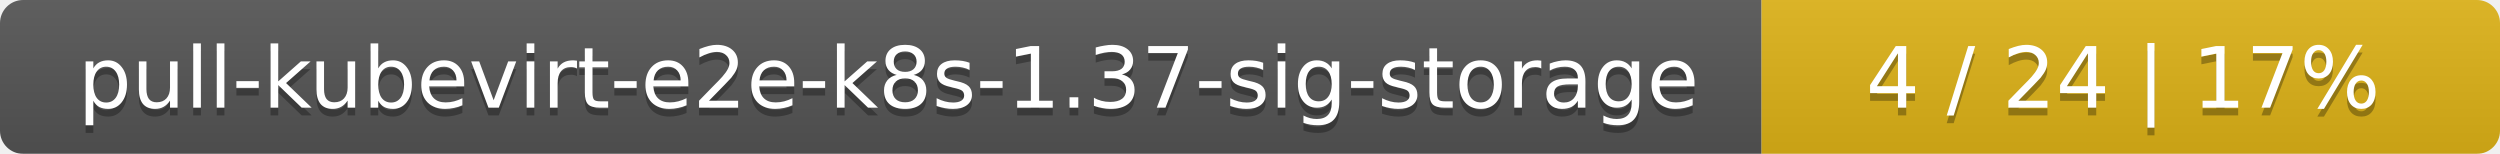
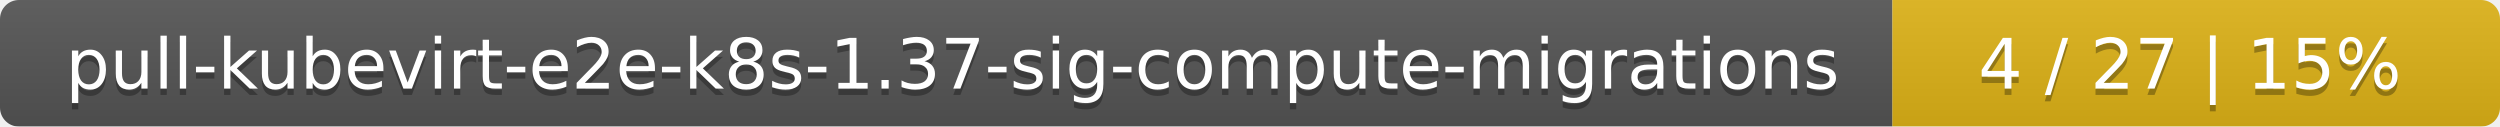
- <svg xmlns="http://www.w3.org/2000/svg" width="325" height="20">
+ <svg xmlns="http://www.w3.org/2000/svg" width="395" height="20">
  <linearGradient id="smooth" x2="0" y2="100%">
    <stop offset="0" stop-color="#bbb" stop-opacity=".1" />
    <stop offset="1" stop-opacity=".1" />
  </linearGradient>
  <mask id="round">
-     <rect width="325" height="20" rx="3" fill="#fff" />
+     <rect width="395" height="20" rx="3" fill="#fff" />
  </mask>
  <g mask="url(#round)">
-     <rect width="229" height="20" fill="#555" />
-     <rect x="229" width="96" height="20" fill="#dfb317" />
-     <rect width="325" height="20" fill="url(#smooth)" />
+     <rect width="299" height="20" fill="#555" />
+     <rect x="299" width="96" height="20" fill="#dfb317" />
+     <rect width="395" height="20" fill="url(#smooth)" />
  </g>
  <g fill="#fff" text-anchor="middle" font-family="DejaVu Sans,Verdana,Geneva,sans-serif" font-size="11">
-     <text x="115.5" y="15" fill="#010101" fill-opacity=".3">pull-kubevirt-e2e-k8s-1.37-sig-storage</text>
-     <text x="115.5" y="14">pull-kubevirt-e2e-k8s-1.37-sig-storage</text>
-     <text x="276" y="15" fill="#010101" fill-opacity=".3">4 / 24    |    17%</text>
-     <text x="276" y="14">4 / 24    |    17%</text>
+     <text x="150.5" y="15" fill="#010101" fill-opacity=".3">pull-kubevirt-e2e-k8s-1.37-sig-compute-migrations</text>
+     <text x="150.5" y="14">pull-kubevirt-e2e-k8s-1.37-sig-compute-migrations</text>
+     <text x="346" y="15" fill="#010101" fill-opacity=".3">4 / 27    |    15%</text>
+     <text x="346" y="14">4 / 27    |    15%</text>
  </g>
</svg>
